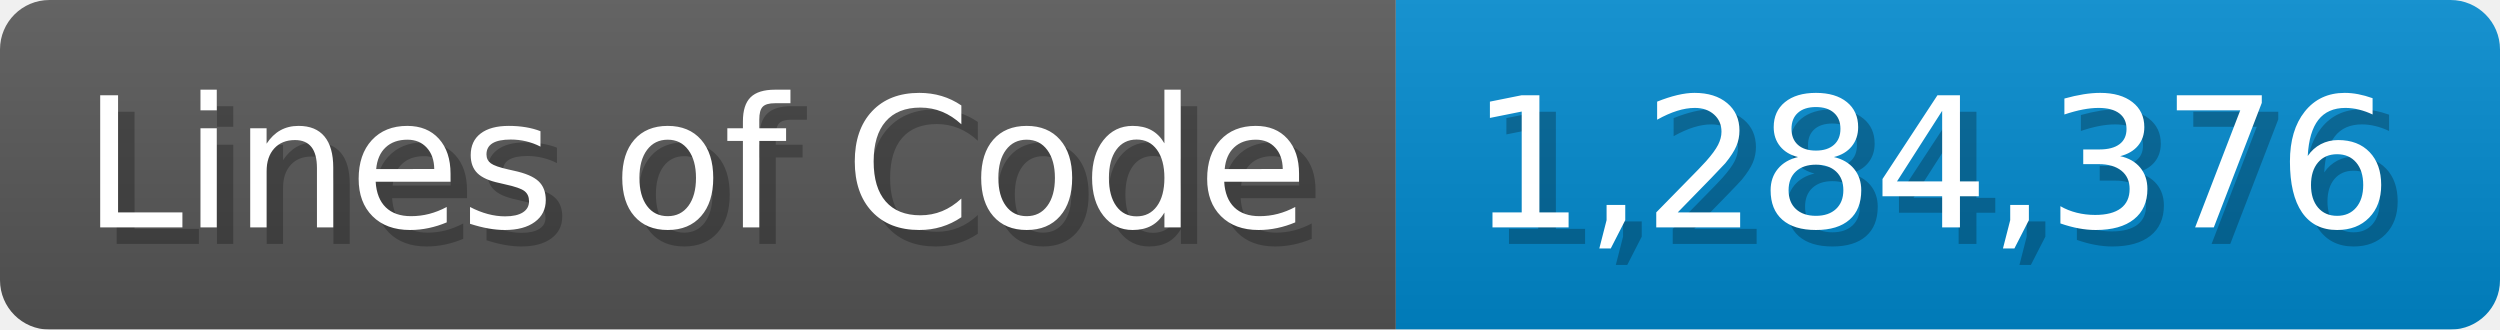
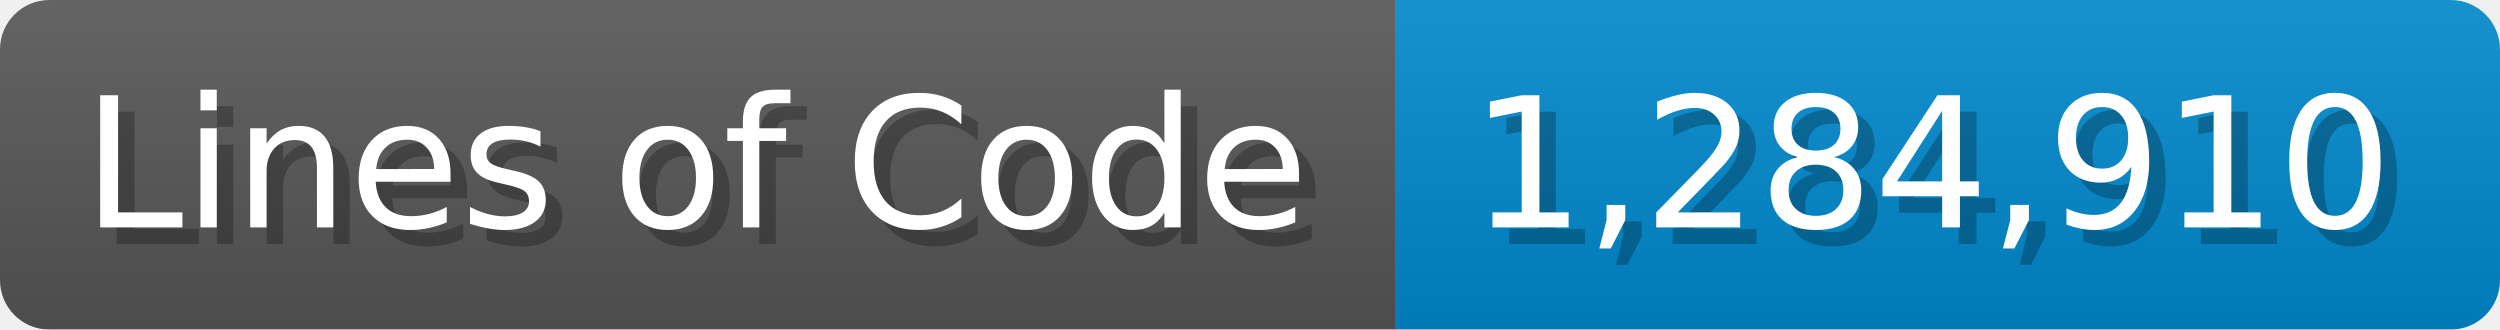
<svg xmlns="http://www.w3.org/2000/svg" width="151.7" height="20" viewBox="0 0 1517 200">
  <linearGradient id="a" x2="0" y2="100%">
    <stop offset="0" stop-opacity=".1" stop-color="#EEE" />
    <stop offset="1" stop-opacity=".1" />
  </linearGradient>
  <mask id="m">
    <rect width="1517" height="200" rx="30" fill="#FFF" />
  </mask>
  <g mask="url(#m)">
    <rect width="847" height="200" fill="#555" />
    <rect width="670" height="200" fill="#08C" x="847" />
    <rect width="1517" height="200" fill="url(#a)" />
  </g>
  <g fill="#fff" text-anchor="start" font-family="Verdana,DejaVu Sans,sans-serif" font-size="110">
    <text x="60" y="148" textLength="747" fill="#000" opacity="0.25">Lines of Code</text>
    <text x="50" y="138" textLength="747">Lines of Code</text>
-     <text x="902" y="148" textLength="570" fill="#000" opacity="0.25">1,284,376</text>
-     <text x="892" y="138" textLength="570">1,284,376</text>
+     <text x="902" y="148" textLength="570" fill="#000" opacity="0.25">1,284,910</text>
+     <text x="892" y="138" textLength="570">1,284,910</text>
  </g>
</svg>
